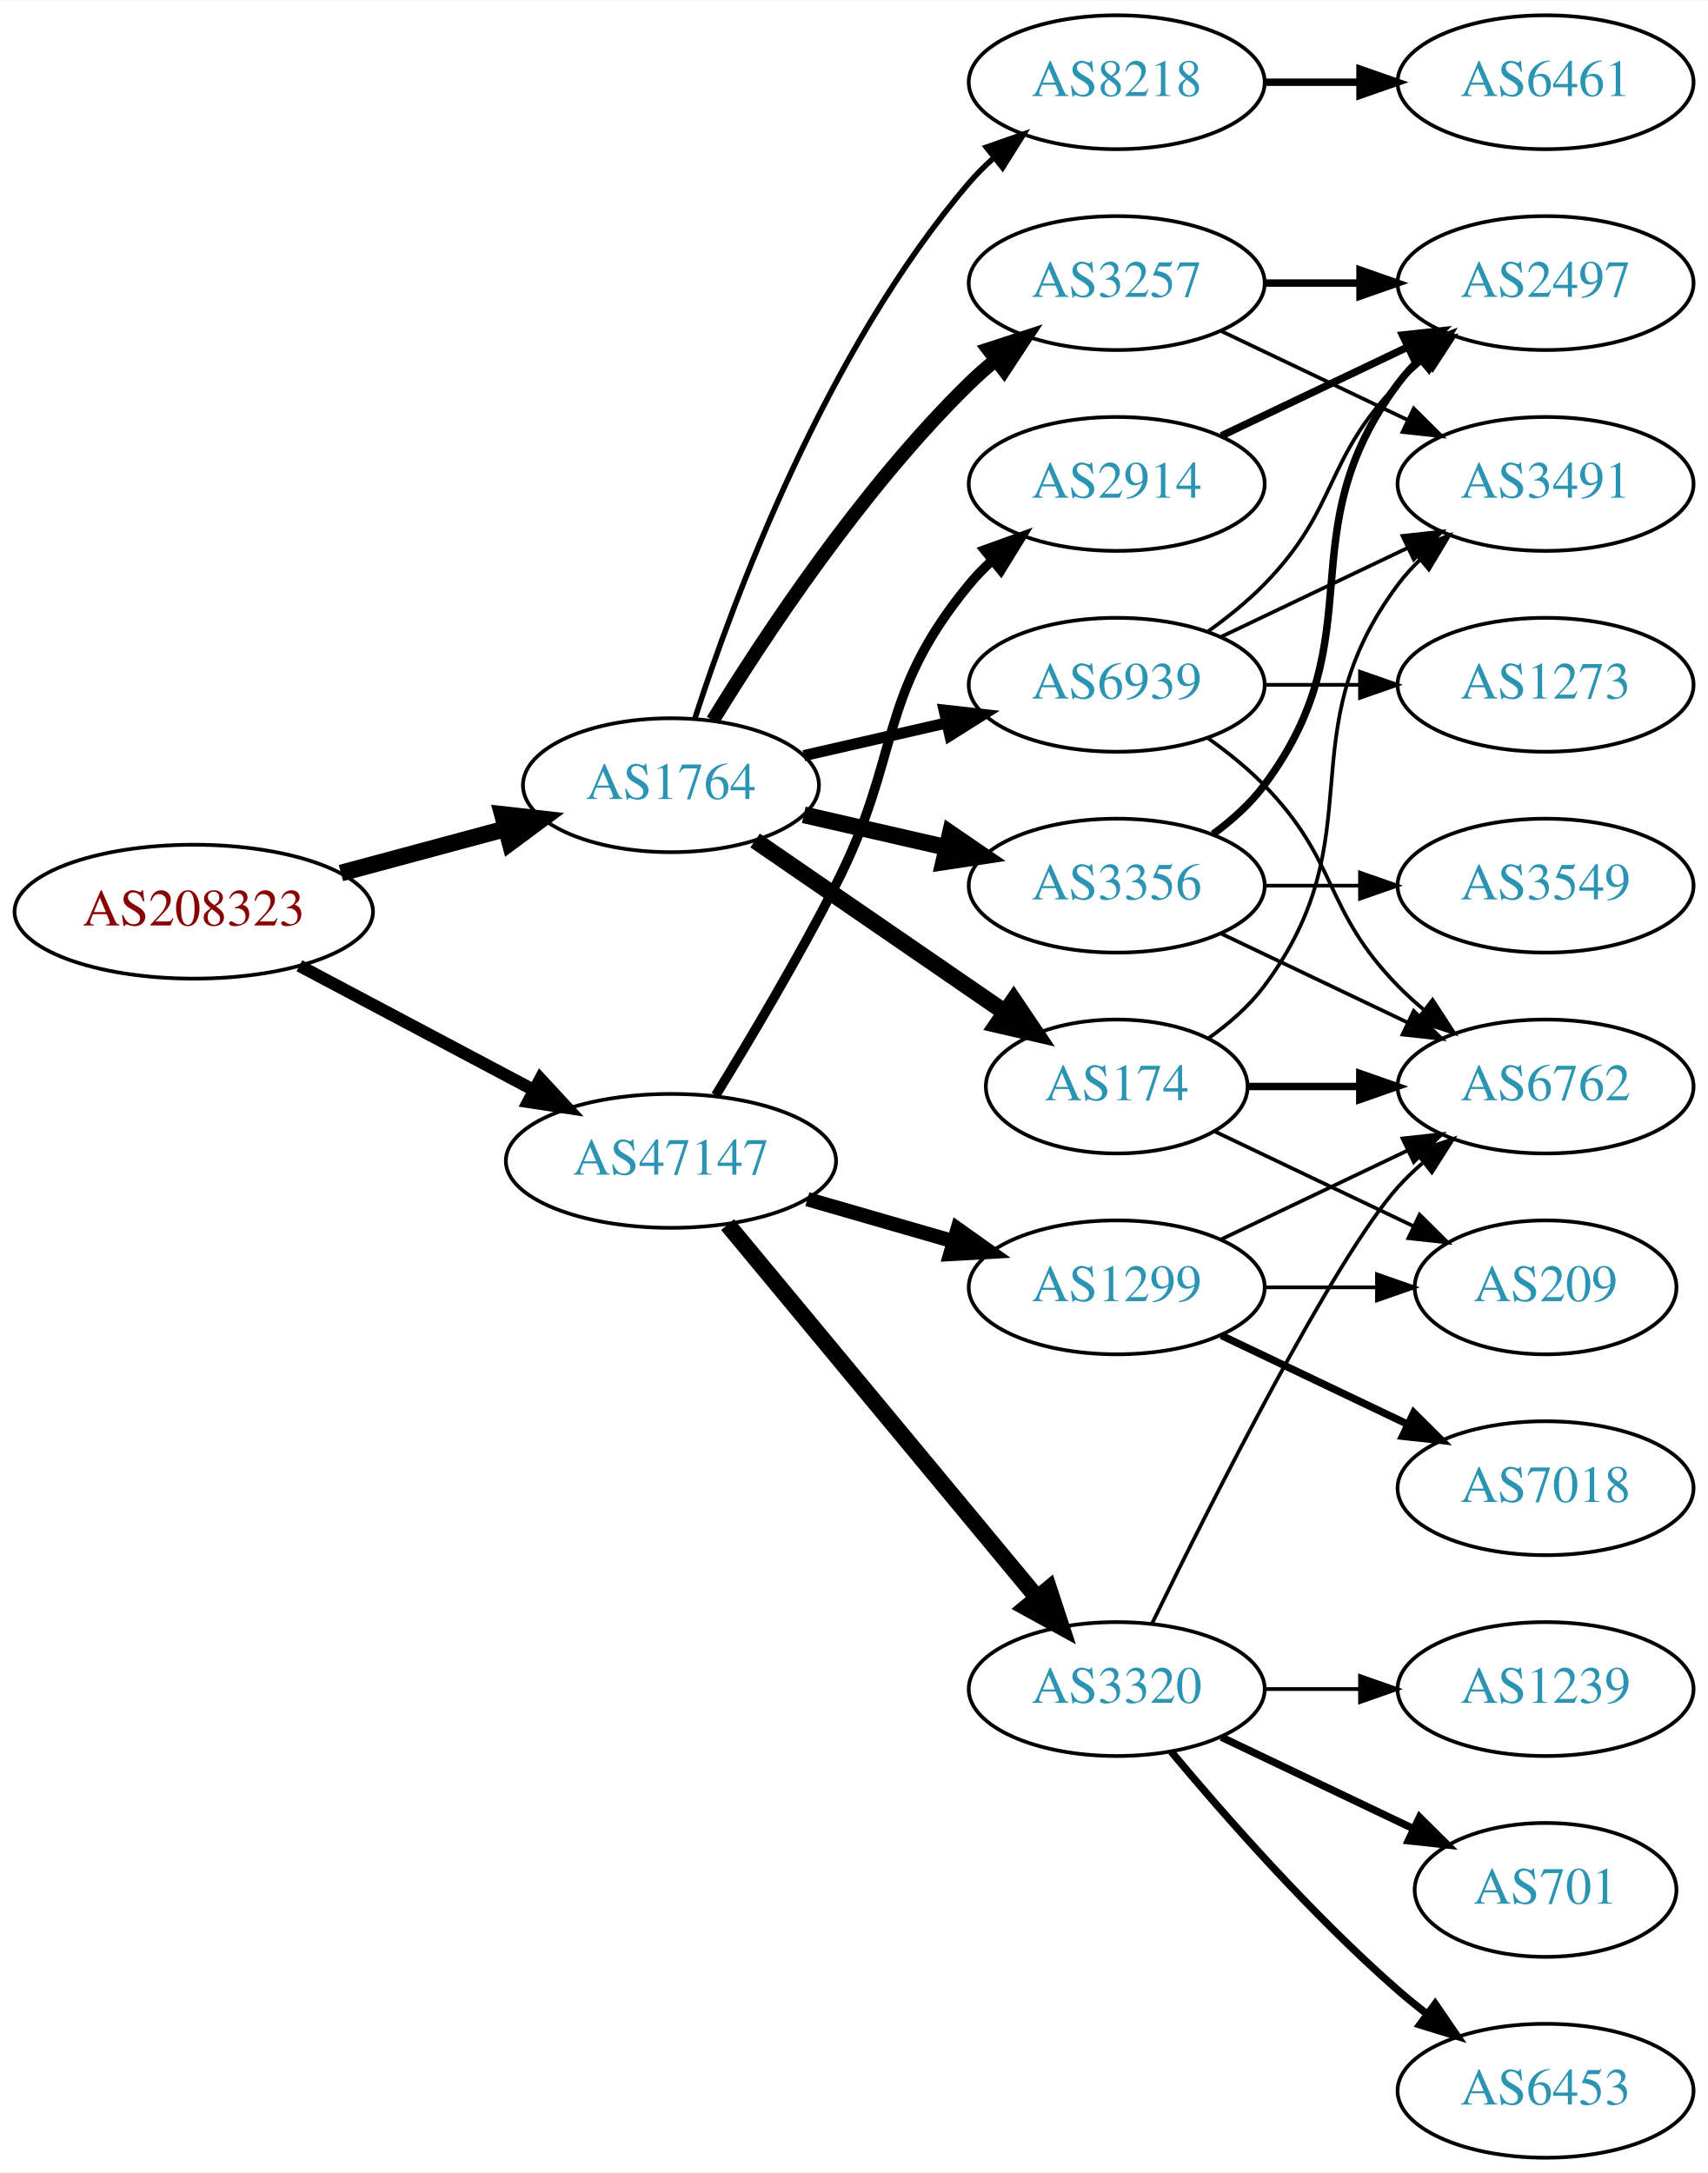
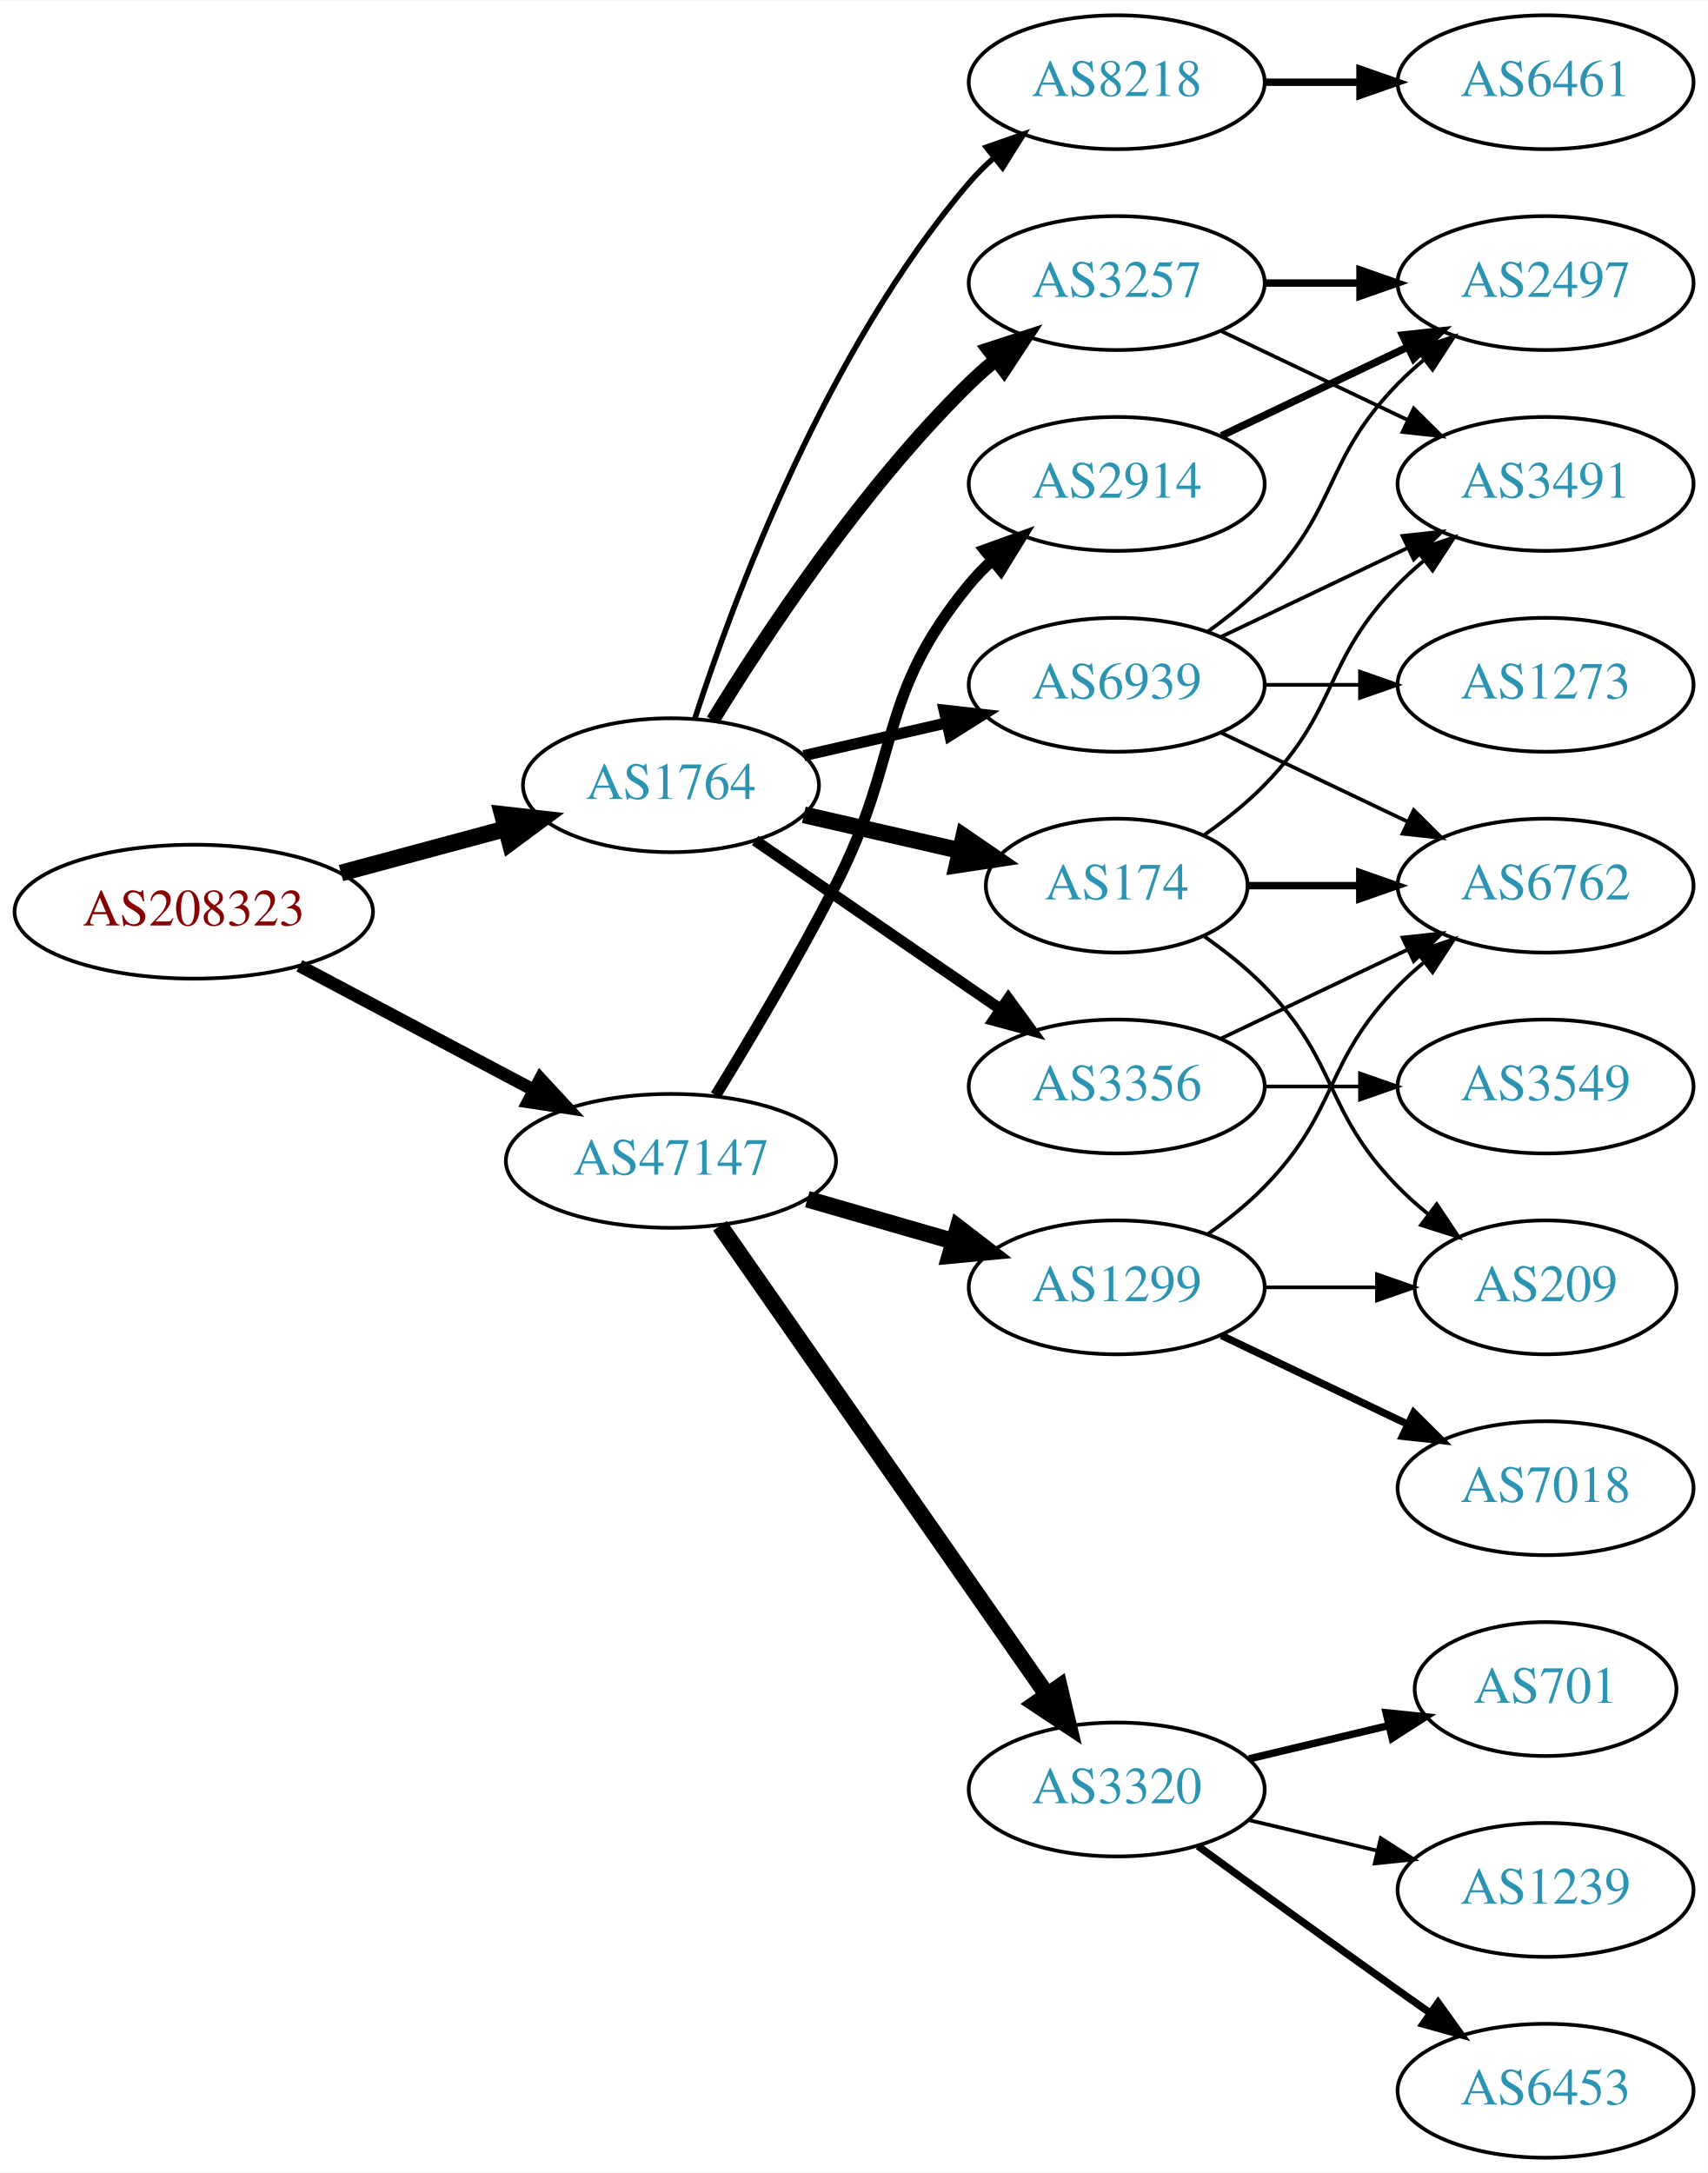
<svg xmlns="http://www.w3.org/2000/svg" xmlns:xlink="http://www.w3.org/1999/xlink" width="459pt" height="584pt" viewBox="0.00 0.00 459.17 584.00">
  <g id="graph0" class="graph" transform="scale(1 1) rotate(0) translate(4 580)">
    <polygon fill="white" stroke="none" points="-4,4 -4,-580 455.17,-580 455.17,4 -4,4" />
    <g id="node1" class="node">
      <g id="a_node1">
        <a xlink:href="/asn/208323" xlink:title="AS208323 ~ ZVR: 1254016365 [AT]">
          <ellipse fill="#ffffff" stroke="black" cx="48.096" cy="-335" rx="48.192" ry="18" />
          <text text-anchor="middle" x="48.096" y="-331.3" font-family="Times,serif" font-size="14.00" fill="#880000">AS208323</text>
        </a>
      </g>
    </g>
    <g id="node2" class="node">
      <g id="a_node2">
        <a xlink:href="/asn/1764" xlink:title="AS1764 ~ NEXTLAYER-AS [AT]">
          <ellipse fill="#ffffff" stroke="black" cx="176.388" cy="-369" rx="39.794" ry="18" />
          <text text-anchor="middle" x="176.388" y="-365.3" font-family="Times,serif" font-size="14.00" fill="#2c94b3">AS1764</text>
        </a>
      </g>
    </g>
    <g id="edge1" class="edge">
      <path fill="none" stroke="black" stroke-width="4.5" d="M87.674,-345.386C101.701,-349.162 117.644,-353.455 132.056,-357.334" />
      <polygon fill="black" stroke="black" stroke-width="4.5" points="131.066,-361.145 141.746,-359.943 133.113,-353.541 131.066,-361.145" />
    </g>
    <g id="node3" class="node">
      <g id="a_node3">
        <a xlink:href="/asn/47147" xlink:title="AS47147 ~ ANEXIA Internetdienstleistungs GmbH [AT]">
          <ellipse fill="#ffffff" stroke="black" cx="176.388" cy="-268" rx="44.393" ry="18" />
          <text text-anchor="middle" x="176.388" y="-264.3" font-family="Times,serif" font-size="14.00" fill="#2c94b3">AS47147</text>
        </a>
      </g>
    </g>
    <g id="edge2" class="edge">
-       <path fill="none" stroke="black" stroke-width="3.326" d="M76.499,-320.462C94.995,-310.65 119.591,-297.601 139.626,-286.972" />
-       <polygon fill="black" stroke="black" stroke-width="3.326" points="141.278,-290.058 148.471,-282.279 137.997,-283.874 141.278,-290.058" />
+       <path fill="none" stroke="black" stroke-width="3.429" d="M76.499,-320.462C94.995,-310.65 119.591,-297.601 139.626,-286.972" />
+       <polygon fill="black" stroke="black" stroke-width="3.429" points="141.278,-290.058 148.471,-282.279 137.997,-283.874 141.278,-290.058" />
    </g>
    <g id="node4" class="node">
      <g id="a_node4">
-         <a xlink:href="/asn/3356" xlink:title="AS3356 ~ Level 3 Parent, LLC [US]">
-           <ellipse fill="#ffffff" stroke="black" cx="296.23" cy="-342" rx="39.794" ry="18" />
-           <text text-anchor="middle" x="296.23" y="-338.3" font-family="Times,serif" font-size="14.00" fill="#2c94b3">AS3356</text>
-         </a>
-       </g>
-     </g>
-     <g id="edge3" class="edge">
-       <path fill="none" stroke="black" stroke-width="4.5" d="M212.107,-361.045C224.107,-358.296 237.728,-355.175 250.42,-352.267" />
-       <polygon fill="black" stroke="black" stroke-width="4.5" points="251.484,-356.063 260.352,-349.991 249.725,-348.387 251.484,-356.063" />
-     </g>
-     <g id="node5" class="node">
-       <g id="a_node5">
        <a xlink:href="/asn/3257" xlink:title="AS3257 ~ GTT [DE]">
          <ellipse fill="#ffffff" stroke="black" cx="296.23" cy="-504" rx="39.794" ry="18" />
          <text text-anchor="middle" x="296.23" y="-500.3" font-family="Times,serif" font-size="14.00" fill="#2c94b3">AS3257</text>
        </a>
      </g>
    </g>
-     <g id="edge4" class="edge">
+     <g id="edge3" class="edge">
      <path fill="none" stroke="black" stroke-width="3.75" d="M187.653,-386.44C201.462,-408.991 227.651,-448.722 256.584,-477 258.724,-479.092 261.041,-481.137 263.441,-483.106" />
      <polygon fill="black" stroke="black" stroke-width="3.75" points="261.708,-486.185 271.782,-489.464 265.951,-480.618 261.708,-486.185" />
    </g>
+     <g id="node5" class="node">
+       <g id="a_node5">
+         <a xlink:href="/asn/3356" xlink:title="AS3356 ~ Level 3 Parent, LLC [US]">
+           <ellipse fill="#ffffff" stroke="black" cx="296.23" cy="-288" rx="39.794" ry="18" />
+           <text text-anchor="middle" x="296.23" y="-284.3" font-family="Times,serif" font-size="14.00" fill="#2c94b3">AS3356</text>
+         </a>
+       </g>
+     </g>
+     <g id="edge4" class="edge">
+       <path fill="none" stroke="black" stroke-width="3" d="M199.002,-354.143C217.49,-341.435 244.304,-323.005 264.934,-308.825" />
+       <polygon fill="black" stroke="black" stroke-width="3" points="267.096,-311.586 273.354,-303.037 263.13,-305.817 267.096,-311.586" />
+     </g>
    <g id="node6" class="node">
      <g id="a_node6">
-         <a xlink:href="/asn/174" xlink:title="AS174 ~ Cogent Communications [US]">
-           <ellipse fill="#ffffff" stroke="black" cx="296.23" cy="-288" rx="35.194" ry="18" />
-           <text text-anchor="middle" x="296.23" y="-284.3" font-family="Times,serif" font-size="14.00" fill="#2c94b3">AS174</text>
-         </a>
-       </g>
-     </g>
-     <g id="edge5" class="edge">
-       <path fill="none" stroke="black" stroke-width="4.5" d="M199.002,-354.143C217.839,-341.195 245.319,-322.307 266.095,-308.027" />
-       <polygon fill="black" stroke="black" stroke-width="4.5" points="268.533,-311.129 274.543,-302.219 264.072,-304.639 268.533,-311.129" />
-     </g>
-     <g id="node7" class="node">
-       <g id="a_node7">
        <a xlink:href="/asn/8218" xlink:title="AS8218 ~ legacy Neotelecoms [FR]">
          <ellipse fill="#ffffff" stroke="black" cx="296.23" cy="-558" rx="39.794" ry="18" />
          <text text-anchor="middle" x="296.23" y="-554.3" font-family="Times,serif" font-size="14.00" fill="#2c94b3">AS8218</text>
        </a>
      </g>
    </g>
-     <g id="edge6" class="edge">
+     <g id="edge5" class="edge">
      <path fill="none" stroke="black" stroke-width="1.5" d="M182.835,-386.991C193.149,-418.816 218.011,-485.927 256.584,-531 258.529,-533.274 260.708,-535.449 263.012,-537.507" />
      <polygon fill="black" stroke="black" stroke-width="1.5" points="261.182,-540.524 271.181,-544.027 265.549,-535.053 261.182,-540.524" />
+     </g>
+     <g id="node7" class="node">
+       <g id="a_node7">
+         <a xlink:href="/asn/174" xlink:title="AS174 ~ Cogent Communications [US]">
+           <ellipse fill="#ffffff" stroke="black" cx="296.23" cy="-342" rx="35.194" ry="18" />
+           <text text-anchor="middle" x="296.23" y="-338.3" font-family="Times,serif" font-size="14.00" fill="#2c94b3">AS174</text>
+         </a>
+       </g>
+     </g>
+     <g id="edge6" class="edge">
+       <path fill="none" stroke="black" stroke-width="4.5" d="M212.107,-361.045C225.199,-358.045 240.222,-354.604 253.862,-351.478" />
+       <polygon fill="black" stroke="black" stroke-width="4.5" points="255.101,-355.234 263.97,-349.162 253.343,-347.558 255.101,-355.234" />
    </g>
    <g id="node8" class="node">
      <g id="a_node8">
        <a xlink:href="/asn/6939" xlink:title="AS6939 ~ Hurricane Electric LLC [US]">
          <ellipse fill="#ffffff" stroke="black" cx="296.23" cy="-396" rx="39.794" ry="18" />
          <text text-anchor="middle" x="296.23" y="-392.3" font-family="Times,serif" font-size="14.00" fill="#2c94b3">AS6939</text>
        </a>
      </g>
    </g>
    <g id="edge7" class="edge">
      <path fill="none" stroke="black" stroke-width="3" d="M212.107,-376.955C224.107,-379.704 237.728,-382.825 250.42,-385.733" />
      <polygon fill="black" stroke="black" stroke-width="3" points="249.823,-389.187 260.352,-388.009 251.386,-382.364 249.823,-389.187" />
    </g>
    <g id="node15" class="node">
      <g id="a_node15">
        <a xlink:href="/asn/1299" xlink:title="AS1299 ~ Telia Carrier [EU]">
          <ellipse fill="#ffffff" stroke="black" cx="296.23" cy="-234" rx="39.794" ry="18" />
          <text text-anchor="middle" x="296.23" y="-230.3" font-family="Times,serif" font-size="14.00" fill="#2c94b3">AS1299</text>
        </a>
      </g>
    </g>
-     <g id="edge17" class="edge">
-       <path fill="none" stroke="black" stroke-width="3.857" d="M213.064,-257.707C225.48,-254.124 239.536,-250.069 252.466,-246.338" />
-       <polygon fill="black" stroke="black" stroke-width="3.857" points="253.452,-249.697 262.09,-243.562 251.511,-242.971 253.452,-249.697" />
+     <g id="edge16" class="edge">
+       <path fill="none" stroke="black" stroke-width="4.5" d="M213.064,-257.707C225.48,-254.124 239.536,-250.069 252.466,-246.338" />
+       <polygon fill="black" stroke="black" stroke-width="4.5" points="253.573,-250.117 262.09,-243.562 251.39,-242.551 253.573,-250.117" />
    </g>
    <g id="node16" class="node">
      <g id="a_node16">
-         <a xlink:href="/asn/3320" xlink:title="AS3320 ~ DTAG [DE]">
-           <ellipse fill="#ffffff" stroke="black" cx="296.23" cy="-126" rx="39.794" ry="18" />
-           <text text-anchor="middle" x="296.23" y="-122.3" font-family="Times,serif" font-size="14.00" fill="#2c94b3">AS3320</text>
-         </a>
-       </g>
-     </g>
-     <g id="edge18" class="edge">
-       <path fill="none" stroke="black" stroke-width="4.5" d="M191.602,-250.871C212.328,-225.896 250.959,-179.346 274.751,-150.678" />
-       <polygon fill="black" stroke="black" stroke-width="4.5" points="277.975,-152.958 281.331,-142.748 271.915,-147.929 277.975,-152.958" />
-     </g>
-     <g id="node17" class="node">
-       <g id="a_node17">
        <a xlink:href="/asn/2914" xlink:title="AS2914 ~ NTT America, Inc. [US]">
          <ellipse fill="#ffffff" stroke="black" cx="296.23" cy="-450" rx="39.794" ry="18" />
          <text text-anchor="middle" x="296.23" y="-446.3" font-family="Times,serif" font-size="14.00" fill="#2c94b3">AS2914</text>
        </a>
      </g>
    </g>
-     <g id="edge19" class="edge">
-       <path fill="none" stroke="black" stroke-width="2.571" d="M188.423,-285.637C197.505,-300.44 210.48,-322.272 220.584,-342 238.541,-377.065 231.519,-392.606 256.584,-423 258.439,-425.25 260.526,-427.396 262.745,-429.424" />
-       <polygon fill="black" stroke="black" stroke-width="2.571" points="260.68,-432.256 270.649,-435.844 265.093,-426.823 260.68,-432.256" />
+     <g id="edge17" class="edge">
+       <path fill="none" stroke="black" stroke-width="3" d="M188.423,-285.637C197.505,-300.44 210.48,-322.272 220.584,-342 238.541,-377.065 231.519,-392.606 256.584,-423 258.439,-425.25 260.526,-427.396 262.745,-429.424" />
+       <polygon fill="black" stroke="black" stroke-width="3" points="260.68,-432.256 270.649,-435.844 265.093,-426.823 260.68,-432.256" />
+     </g>
+     <g id="node17" class="node">
+       <g id="a_node17">
+         <a xlink:href="/asn/3320" xlink:title="AS3320 ~ DTAG [DE]">
+           <ellipse fill="#ffffff" stroke="black" cx="296.23" cy="-99" rx="39.794" ry="18" />
+           <text text-anchor="middle" x="296.23" y="-95.3" font-family="Times,serif" font-size="14.00" fill="#2c94b3">AS3320</text>
+         </a>
+       </g>
+     </g>
+     <g id="edge18" class="edge">
+       <path fill="none" stroke="black" stroke-width="4.5" d="M189.555,-250.551C210.481,-220.541 253.364,-159.041 277.576,-124.318" />
+       <polygon fill="black" stroke="black" stroke-width="4.5" points="280.815,-126.558 283.304,-116.103 274.355,-122.053 280.815,-126.558" />
    </g>
    <g id="node9" class="node">
      <g id="a_node9">
-         <a xlink:href="/asn/6762" xlink:title="AS6762 ~ TELECOM ITALIA SPARKLE S.p.A. [IT]">
-           <ellipse fill="#ffffff" stroke="black" cx="411.523" cy="-288" rx="39.794" ry="18" />
-           <text text-anchor="middle" x="411.523" y="-284.3" font-family="Times,serif" font-size="14.00" fill="#2c94b3">AS6762</text>
-         </a>
-       </g>
-     </g>
-     <g id="edge14" class="edge">
-       <path fill="none" stroke="black" d="M324.367,-329.066C339.361,-321.919 358.182,-312.948 374.405,-305.215" />
-       <polygon fill="black" stroke="black" points="376.087,-308.291 383.608,-300.829 373.075,-301.972 376.087,-308.291" />
-     </g>
-     <g id="node12" class="node">
-       <g id="a_node12">
+         <a xlink:href="/asn/3491" xlink:title="AS3491 ~ PCCW Global, Inc. [US]">
+           <ellipse fill="#ffffff" stroke="black" cx="411.523" cy="-450" rx="39.794" ry="18" />
+           <text text-anchor="middle" x="411.523" y="-446.3" font-family="Times,serif" font-size="14.00" fill="#2c94b3">AS3491</text>
+         </a>
+       </g>
+     </g>
+     <g id="edge8" class="edge">
+       <path fill="none" stroke="black" d="M324.367,-491.066C339.361,-483.919 358.182,-474.948 374.405,-467.215" />
+       <polygon fill="black" stroke="black" points="376.087,-470.291 383.608,-462.829 373.075,-463.972 376.087,-470.291" />
+     </g>
+     <g id="node10" class="node">
+       <g id="a_node10">
        <a xlink:href="/asn/2497" xlink:title="AS2497 ~ Internet Initiative Japan Inc. [JP]">
          <ellipse fill="#ffffff" stroke="black" cx="411.523" cy="-504" rx="39.794" ry="18" />
          <text text-anchor="middle" x="411.523" y="-500.3" font-family="Times,serif" font-size="14.00" fill="#2c94b3">AS2497</text>
        </a>
      </g>
    </g>
-     <g id="edge15" class="edge">
-       <path fill="none" stroke="black" stroke-width="2" d="M322.161,-355.882C327.237,-359.611 332.155,-364.016 335.877,-369 366.148,-409.542 341.605,-436.458 371.877,-477 373.621,-479.336 375.628,-481.545 377.792,-483.617" />
-       <polygon fill="black" stroke="black" stroke-width="2" points="375.67,-486.405 385.592,-490.118 380.151,-481.027 375.67,-486.405" />
+     <g id="edge9" class="edge">
+       <path fill="none" stroke="black" stroke-width="2" d="M335.902,-504C344.105,-504 352.869,-504 361.401,-504" />
+       <polygon fill="black" stroke="black" stroke-width="2" points="361.641,-507.5 371.641,-504 361.641,-500.5 361.641,-507.5" />
+     </g>
+     <g id="node12" class="node">
+       <g id="a_node12">
+         <a xlink:href="/asn/6762" xlink:title="AS6762 ~ TELECOM ITALIA SPARKLE S.p.A. [IT]">
+           <ellipse fill="#ffffff" stroke="black" cx="411.523" cy="-342" rx="39.794" ry="18" />
+           <text text-anchor="middle" x="411.523" y="-338.3" font-family="Times,serif" font-size="14.00" fill="#2c94b3">AS6762</text>
+         </a>
+       </g>
+     </g>
+     <g id="edge11" class="edge">
+       <path fill="none" stroke="black" d="M324.367,-300.934C339.361,-308.081 358.182,-317.052 374.405,-324.785" />
+       <polygon fill="black" stroke="black" points="373.075,-328.028 383.608,-329.171 376.087,-321.709 373.075,-328.028" />
+     </g>
+     <g id="node13" class="node">
+       <g id="a_node13">
+         <a xlink:href="/asn/3549" xlink:title="AS3549 ~ Level 3 Parent, LLC [US]">
+           <ellipse fill="#ffffff" stroke="black" cx="411.523" cy="-288" rx="39.794" ry="18" />
+           <text text-anchor="middle" x="411.523" y="-284.3" font-family="Times,serif" font-size="14.00" fill="#2c94b3">AS3549</text>
+         </a>
+       </g>
+     </g>
+     <g id="edge12" class="edge">
+       <path fill="none" stroke="black" d="M335.902,-288C344.105,-288 352.869,-288 361.401,-288" />
+       <polygon fill="black" stroke="black" points="361.641,-291.5 371.641,-288 361.641,-284.5 361.641,-291.5" />
+     </g>
+     <g id="node11" class="node">
+       <g id="a_node11">
+         <a xlink:href="/asn/6461" xlink:title="AS6461 ~ Zayo Bandwidth [US]">
+           <ellipse fill="#ffffff" stroke="black" cx="411.523" cy="-558" rx="39.794" ry="18" />
+           <text text-anchor="middle" x="411.523" y="-554.3" font-family="Times,serif" font-size="14.00" fill="#2c94b3">AS6461</text>
+         </a>
+       </g>
+     </g>
+     <g id="edge10" class="edge">
+       <path fill="none" stroke="black" stroke-width="2" d="M335.902,-558C344.105,-558 352.869,-558 361.401,-558" />
+       <polygon fill="black" stroke="black" stroke-width="2" points="361.641,-561.5 371.641,-558 361.641,-554.5 361.641,-561.5" />
+     </g>
+     <g id="edge14" class="edge">
+       <path fill="none" stroke="black" d="M319.613,-355.532C325.255,-359.49 331.068,-364.086 335.877,-369 356.049,-389.617 351.704,-402.383 371.877,-423 373.969,-425.139 376.253,-427.218 378.63,-429.21" />
+       <polygon fill="black" stroke="black" points="376.873,-432.275 386.929,-435.611 381.148,-426.732 376.873,-432.275" />
+     </g>
+     <g id="edge13" class="edge">
+       <path fill="none" stroke="black" stroke-width="2" d="M331.529,-342C340.906,-342 351.257,-342 361.291,-342" />
+       <polygon fill="black" stroke="black" stroke-width="2" points="361.58,-345.5 371.58,-342 361.58,-338.5 361.58,-345.5" />
    </g>
    <g id="node14" class="node">
      <g id="a_node14">
-         <a xlink:href="/asn/3549" xlink:title="AS3549 ~ Level 3 Parent, LLC [US]">
-           <ellipse fill="#ffffff" stroke="black" cx="411.523" cy="-342" rx="39.794" ry="18" />
-           <text text-anchor="middle" x="411.523" y="-338.3" font-family="Times,serif" font-size="14.00" fill="#2c94b3">AS3549</text>
-         </a>
-       </g>
-     </g>
-     <g id="edge16" class="edge">
-       <path fill="none" stroke="black" d="M335.902,-342C344.105,-342 352.869,-342 361.401,-342" />
-       <polygon fill="black" stroke="black" points="361.641,-345.5 371.641,-342 361.641,-338.5 361.641,-345.5" />
-     </g>
-     <g id="node10" class="node">
-       <g id="a_node10">
-         <a xlink:href="/asn/3491" xlink:title="AS3491 ~ PCCW Global, Inc. [US]">
-           <ellipse fill="#ffffff" stroke="black" cx="411.523" cy="-450" rx="39.794" ry="18" />
-           <text text-anchor="middle" x="411.523" y="-446.3" font-family="Times,serif" font-size="14.00" fill="#2c94b3">AS3491</text>
-         </a>
-       </g>
-     </g>
-     <g id="edge11" class="edge">
-       <path fill="none" stroke="black" d="M324.367,-491.066C339.361,-483.919 358.182,-474.948 374.405,-467.215" />
-       <polygon fill="black" stroke="black" points="376.087,-470.291 383.608,-462.829 373.075,-463.972 376.087,-470.291" />
-     </g>
-     <g id="edge12" class="edge">
-       <path fill="none" stroke="black" stroke-width="2" d="M335.902,-504C344.105,-504 352.869,-504 361.401,-504" />
-       <polygon fill="black" stroke="black" stroke-width="2" points="361.641,-507.5 371.641,-504 361.641,-500.5 361.641,-507.5" />
-     </g>
-     <g id="edge8" class="edge">
-       <path fill="none" stroke="black" stroke-width="2" d="M331.529,-288C340.906,-288 351.257,-288 361.291,-288" />
-       <polygon fill="black" stroke="black" stroke-width="2" points="361.58,-291.5 371.58,-288 361.58,-284.5 361.58,-291.5" />
-     </g>
-     <g id="edge9" class="edge">
-       <path fill="none" stroke="black" d="M320.956,-301.011C326.453,-304.919 331.861,-309.622 335.877,-315 366.148,-355.542 341.605,-382.458 371.877,-423 373.621,-425.336 375.628,-427.545 377.792,-429.617" />
-       <polygon fill="black" stroke="black" points="375.67,-432.405 385.592,-436.118 380.151,-427.027 375.67,-432.405" />
-     </g>
-     <g id="node11" class="node">
-       <g id="a_node11">
        <a xlink:href="/asn/209" xlink:title="AS209 ~ CenturyLink Communications, LLC [US]">
          <ellipse fill="#ffffff" stroke="black" cx="411.523" cy="-234" rx="35.194" ry="18" />
          <text text-anchor="middle" x="411.523" y="-230.3" font-family="Times,serif" font-size="14.00" fill="#2c94b3">AS209</text>
        </a>
      </g>
    </g>
-     <g id="edge10" class="edge">
-       <path fill="none" stroke="black" d="M322.655,-275.881C338.398,-268.378 358.82,-258.644 376.013,-250.449" />
-       <polygon fill="black" stroke="black" points="377.662,-253.54 385.183,-246.078 374.65,-247.221 377.662,-253.54" />
-     </g>
-     <g id="node13" class="node">
-       <g id="a_node13">
-         <a xlink:href="/asn/6461" xlink:title="AS6461 ~ Zayo Bandwidth [US]">
-           <ellipse fill="#ffffff" stroke="black" cx="411.523" cy="-558" rx="39.794" ry="18" />
-           <text text-anchor="middle" x="411.523" y="-554.3" font-family="Times,serif" font-size="14.00" fill="#2c94b3">AS6461</text>
-         </a>
-       </g>
-     </g>
-     <g id="edge13" class="edge">
-       <path fill="none" stroke="black" stroke-width="2" d="M335.902,-558C344.105,-558 352.869,-558 361.401,-558" />
-       <polygon fill="black" stroke="black" stroke-width="2" points="361.641,-561.5 371.641,-558 361.641,-554.5 361.641,-561.5" />
-     </g>
-     <g id="edge30" class="edge">
-       <path fill="none" stroke="black" d="M320.824,-381.611C326.08,-377.852 331.412,-373.563 335.877,-369 356.049,-348.383 351.704,-335.617 371.877,-315 373.969,-312.861 376.253,-310.782 378.63,-308.79" />
-       <polygon fill="black" stroke="black" points="381.148,-311.268 386.929,-302.389 376.873,-305.725 381.148,-311.268" />
-     </g>
-     <g id="edge31" class="edge">
+     <g id="edge15" class="edge">
+       <path fill="none" stroke="black" d="M319.613,-328.468C325.255,-324.51 331.068,-319.914 335.877,-315 356.049,-294.383 351.704,-281.617 371.877,-261 374.356,-258.466 377.102,-256.017 379.955,-253.696" />
+       <polygon fill="black" stroke="black" points="382.257,-256.343 388.14,-247.532 378.046,-250.752 382.257,-256.343" />
+     </g>
+     <g id="edge27" class="edge">
      <path fill="none" stroke="black" d="M324.367,-408.934C339.361,-416.081 358.182,-425.052 374.405,-432.785" />
      <polygon fill="black" stroke="black" points="373.075,-436.028 383.608,-437.171 376.087,-429.709 373.075,-436.028" />
    </g>
-     <g id="edge29" class="edge">
+     <g id="edge26" class="edge">
      <path fill="none" stroke="black" d="M320.824,-410.389C326.08,-414.148 331.412,-418.437 335.877,-423 356.049,-443.617 351.704,-456.383 371.877,-477 373.969,-479.139 376.253,-481.218 378.63,-483.21" />
      <polygon fill="black" stroke="black" points="376.873,-486.275 386.929,-489.611 381.148,-480.732 376.873,-486.275" />
+     </g>
+     <g id="edge29" class="edge">
+       <path fill="none" stroke="black" d="M324.367,-383.066C339.361,-375.919 358.182,-366.948 374.405,-359.215" />
+       <polygon fill="black" stroke="black" points="376.087,-362.291 383.608,-354.829 373.075,-355.972 376.087,-362.291" />
    </g>
    <g id="node22" class="node">
      <g id="a_node22">
        <a xlink:href="/asn/1273" xlink:title="AS1273 ~ Vodafone Group PLC [EU]">
          <ellipse fill="#ffffff" stroke="black" cx="411.523" cy="-396" rx="39.794" ry="18" />
          <text text-anchor="middle" x="411.523" y="-392.3" font-family="Times,serif" font-size="14.00" fill="#2c94b3">AS1273</text>
        </a>
      </g>
    </g>
    <g id="edge28" class="edge">
      <path fill="none" stroke="black" d="M335.902,-396C344.105,-396 352.869,-396 361.401,-396" />
      <polygon fill="black" stroke="black" points="361.641,-399.5 371.641,-396 361.641,-392.5 361.641,-399.5" />
    </g>
-     <g id="edge24" class="edge">
-       <path fill="none" stroke="black" d="M324.367,-246.934C339.361,-254.081 358.182,-263.052 374.405,-270.785" />
-       <polygon fill="black" stroke="black" points="373.075,-274.028 383.608,-275.171 376.087,-267.709 373.075,-274.028" />
-     </g>
-     <g id="edge26" class="edge">
+     <g id="edge19" class="edge">
+       <path fill="none" stroke="black" d="M320.824,-248.389C326.08,-252.148 331.412,-256.437 335.877,-261 356.049,-281.617 351.704,-294.383 371.877,-315 373.969,-317.139 376.253,-319.218 378.63,-321.21" />
+       <polygon fill="black" stroke="black" points="376.873,-324.275 386.929,-327.611 381.148,-318.732 376.873,-324.275" />
+     </g>
+     <g id="edge21" class="edge">
      <path fill="none" stroke="black" d="M335.902,-234C345.608,-234 356.098,-234 366.061,-234" />
      <polygon fill="black" stroke="black" points="366.198,-237.5 376.198,-234 366.198,-230.5 366.198,-237.5" />
    </g>
-     <g id="node21" class="node">
-       <g id="a_node21">
+     <g id="node18" class="node">
+       <g id="a_node18">
        <a xlink:href="/asn/7018" xlink:title="AS7018 ~ AT&amp;T Services, Inc. [US]">
          <ellipse fill="#ffffff" stroke="black" cx="411.523" cy="-180" rx="39.794" ry="18" />
          <text text-anchor="middle" x="411.523" y="-176.3" font-family="Times,serif" font-size="14.00" fill="#2c94b3">AS7018</text>
        </a>
      </g>
    </g>
-     <g id="edge25" class="edge">
+     <g id="edge20" class="edge">
      <path fill="none" stroke="black" stroke-width="2" d="M324.367,-221.066C339.361,-213.919 358.182,-204.948 374.405,-197.215" />
      <polygon fill="black" stroke="black" stroke-width="2" points="376.087,-200.291 383.608,-192.829 373.075,-193.972 376.087,-200.291" />
    </g>
-     <g id="edge20" class="edge">
-       <path fill="none" stroke="black" d="M305.668,-143.511C321.286,-175.509 354.673,-241.893 371.877,-261 373.879,-263.224 376.098,-265.363 378.43,-267.397" />
-       <polygon fill="black" stroke="black" points="376.628,-270.433 386.649,-273.873 380.961,-264.935 376.628,-270.433" />
-     </g>
-     <g id="node18" class="node">
-       <g id="a_node18">
-         <a xlink:href="/asn/701" xlink:title="AS701 ~ UUNET [US]">
-           <ellipse fill="#ffffff" stroke="black" cx="411.523" cy="-72" rx="35.194" ry="18" />
-           <text text-anchor="middle" x="411.523" y="-68.3" font-family="Times,serif" font-size="14.00" fill="#2c94b3">AS701</text>
-         </a>
-       </g>
-     </g>
-     <g id="edge21" class="edge">
-       <path fill="none" stroke="black" stroke-width="2" d="M324.367,-113.066C339.798,-105.71 359.284,-96.423 375.819,-88.541" />
-       <polygon fill="black" stroke="black" stroke-width="2" points="377.64,-91.551 385.161,-84.089 374.628,-85.232 377.64,-91.551" />
+     <g id="edge22" class="edge">
+       <path fill="none" stroke="black" stroke-width="2" d="M324.367,-462.934C339.361,-470.081 358.182,-479.052 374.405,-486.785" />
+       <polygon fill="black" stroke="black" stroke-width="2" points="373.075,-490.028 383.608,-491.171 376.087,-483.709 373.075,-490.028" />
    </g>
    <g id="node19" class="node">
      <g id="a_node19">
        <a xlink:href="/asn/6453" xlink:title="AS6453 ~ TATA COMMUNICATIONS (AMERICA) INC [US]">
          <ellipse fill="#ffffff" stroke="black" cx="411.523" cy="-18" rx="39.794" ry="18" />
          <text text-anchor="middle" x="411.523" y="-14.3" font-family="Times,serif" font-size="14.00" fill="#2c94b3">AS6453</text>
        </a>
      </g>
    </g>
-     <g id="edge22" class="edge">
-       <path fill="none" stroke="black" stroke-width="2" d="M310.86,-109.183C325.143,-92.071 348.689,-65.255 371.877,-45 374.342,-42.846 376.981,-40.706 379.678,-38.628" />
-       <polygon fill="black" stroke="black" stroke-width="2" points="381.851,-41.375 387.832,-32.63 377.703,-35.736 381.851,-41.375" />
+     <g id="edge23" class="edge">
+       <path fill="none" stroke="black" stroke-width="2" d="M318.078,-83.778C333.012,-72.909 353.626,-57.975 371.877,-45 374.697,-42.995 377.64,-40.915 380.588,-38.841" />
+       <polygon fill="black" stroke="black" stroke-width="2" points="382.634,-41.681 388.813,-33.074 378.616,-35.95 382.634,-41.681" />
    </g>
    <g id="node20" class="node">
      <g id="a_node20">
+         <a xlink:href="/asn/701" xlink:title="AS701 ~ UUNET [US]">
+           <ellipse fill="#ffffff" stroke="black" cx="411.523" cy="-126" rx="35.194" ry="18" />
+           <text text-anchor="middle" x="411.523" y="-122.3" font-family="Times,serif" font-size="14.00" fill="#2c94b3">AS701</text>
+         </a>
+       </g>
+     </g>
+     <g id="edge24" class="edge">
+       <path fill="none" stroke="black" stroke-width="2" d="M331.837,-107.248C343.632,-110.058 356.937,-113.229 369.204,-116.153" />
+       <polygon fill="black" stroke="black" stroke-width="2" points="368.67,-119.624 379.209,-118.537 370.293,-112.814 368.67,-119.624" />
+     </g>
+     <g id="node21" class="node">
+       <g id="a_node21">
        <a xlink:href="/asn/1239" xlink:title="AS1239 ~ Sprint [US]">
-           <ellipse fill="#ffffff" stroke="black" cx="411.523" cy="-126" rx="39.794" ry="18" />
-           <text text-anchor="middle" x="411.523" y="-122.3" font-family="Times,serif" font-size="14.00" fill="#2c94b3">AS1239</text>
-         </a>
-       </g>
-     </g>
-     <g id="edge23" class="edge">
-       <path fill="none" stroke="black" d="M335.902,-126C344.105,-126 352.869,-126 361.401,-126" />
-       <polygon fill="black" stroke="black" points="361.641,-129.5 371.641,-126 361.641,-122.5 361.641,-129.5" />
-     </g>
-     <g id="edge27" class="edge">
-       <path fill="none" stroke="black" stroke-width="2" d="M324.367,-462.934C339.361,-470.081 358.182,-479.052 374.405,-486.785" />
-       <polygon fill="black" stroke="black" stroke-width="2" points="373.075,-490.028 383.608,-491.171 376.087,-483.709 373.075,-490.028" />
+           <ellipse fill="#ffffff" stroke="black" cx="411.523" cy="-72" rx="39.794" ry="18" />
+           <text text-anchor="middle" x="411.523" y="-68.3" font-family="Times,serif" font-size="14.00" fill="#2c94b3">AS1239</text>
+         </a>
+       </g>
+     </g>
+     <g id="edge25" class="edge">
+       <path fill="none" stroke="black" d="M331.837,-90.752C342.709,-88.162 354.863,-85.265 366.305,-82.538" />
+       <polygon fill="black" stroke="black" points="367.212,-85.92 376.128,-80.197 365.589,-79.111 367.212,-85.92" />
    </g>
  </g>
</svg>
